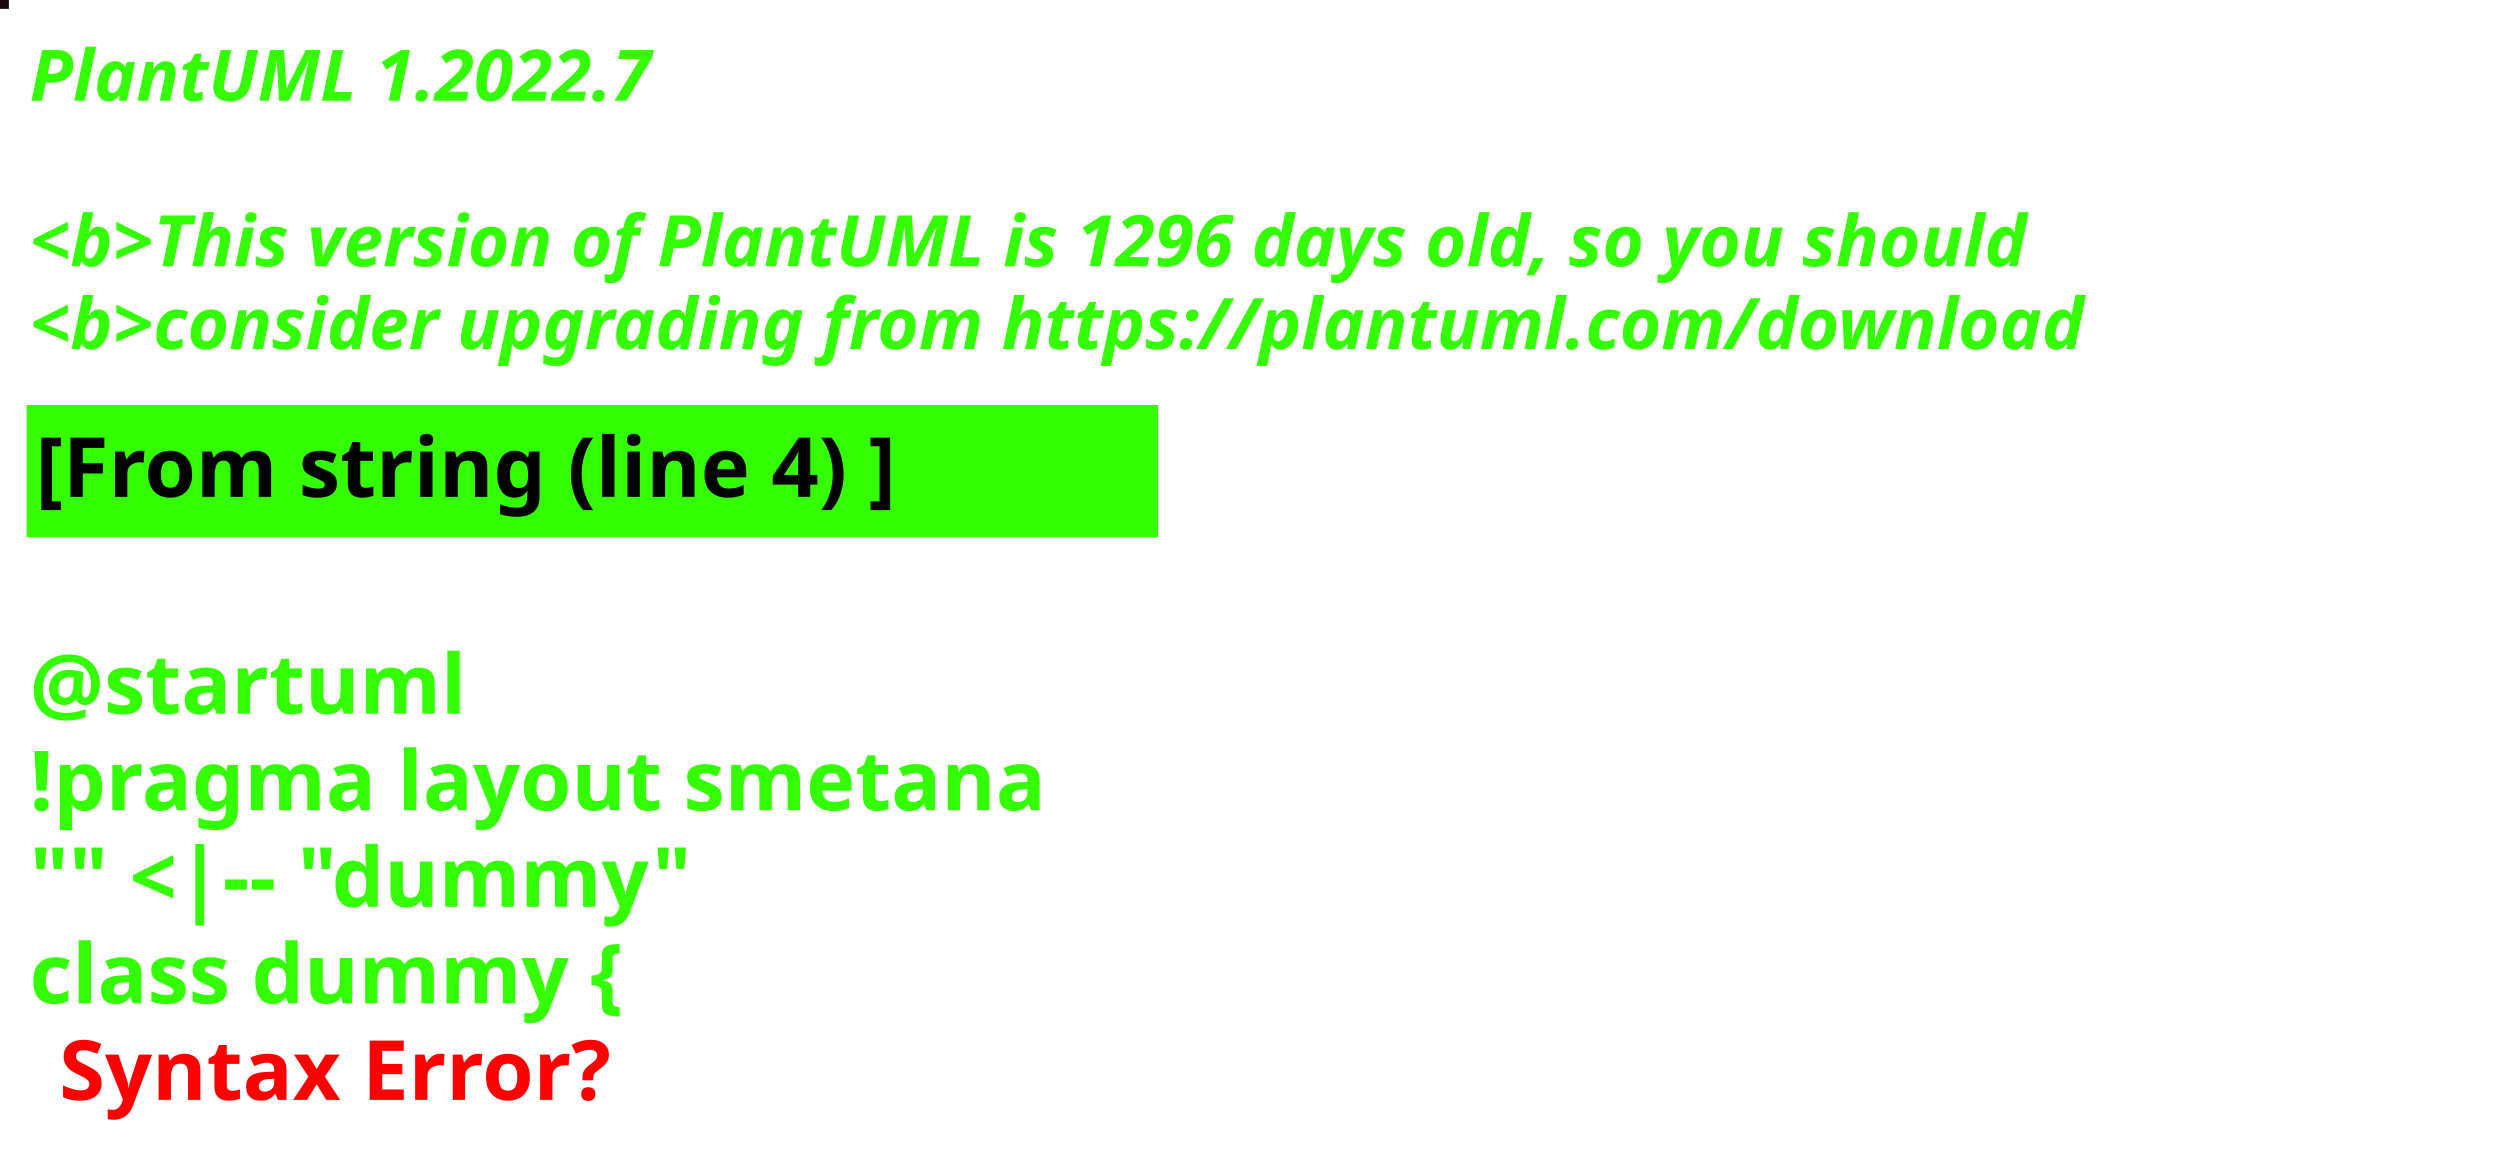
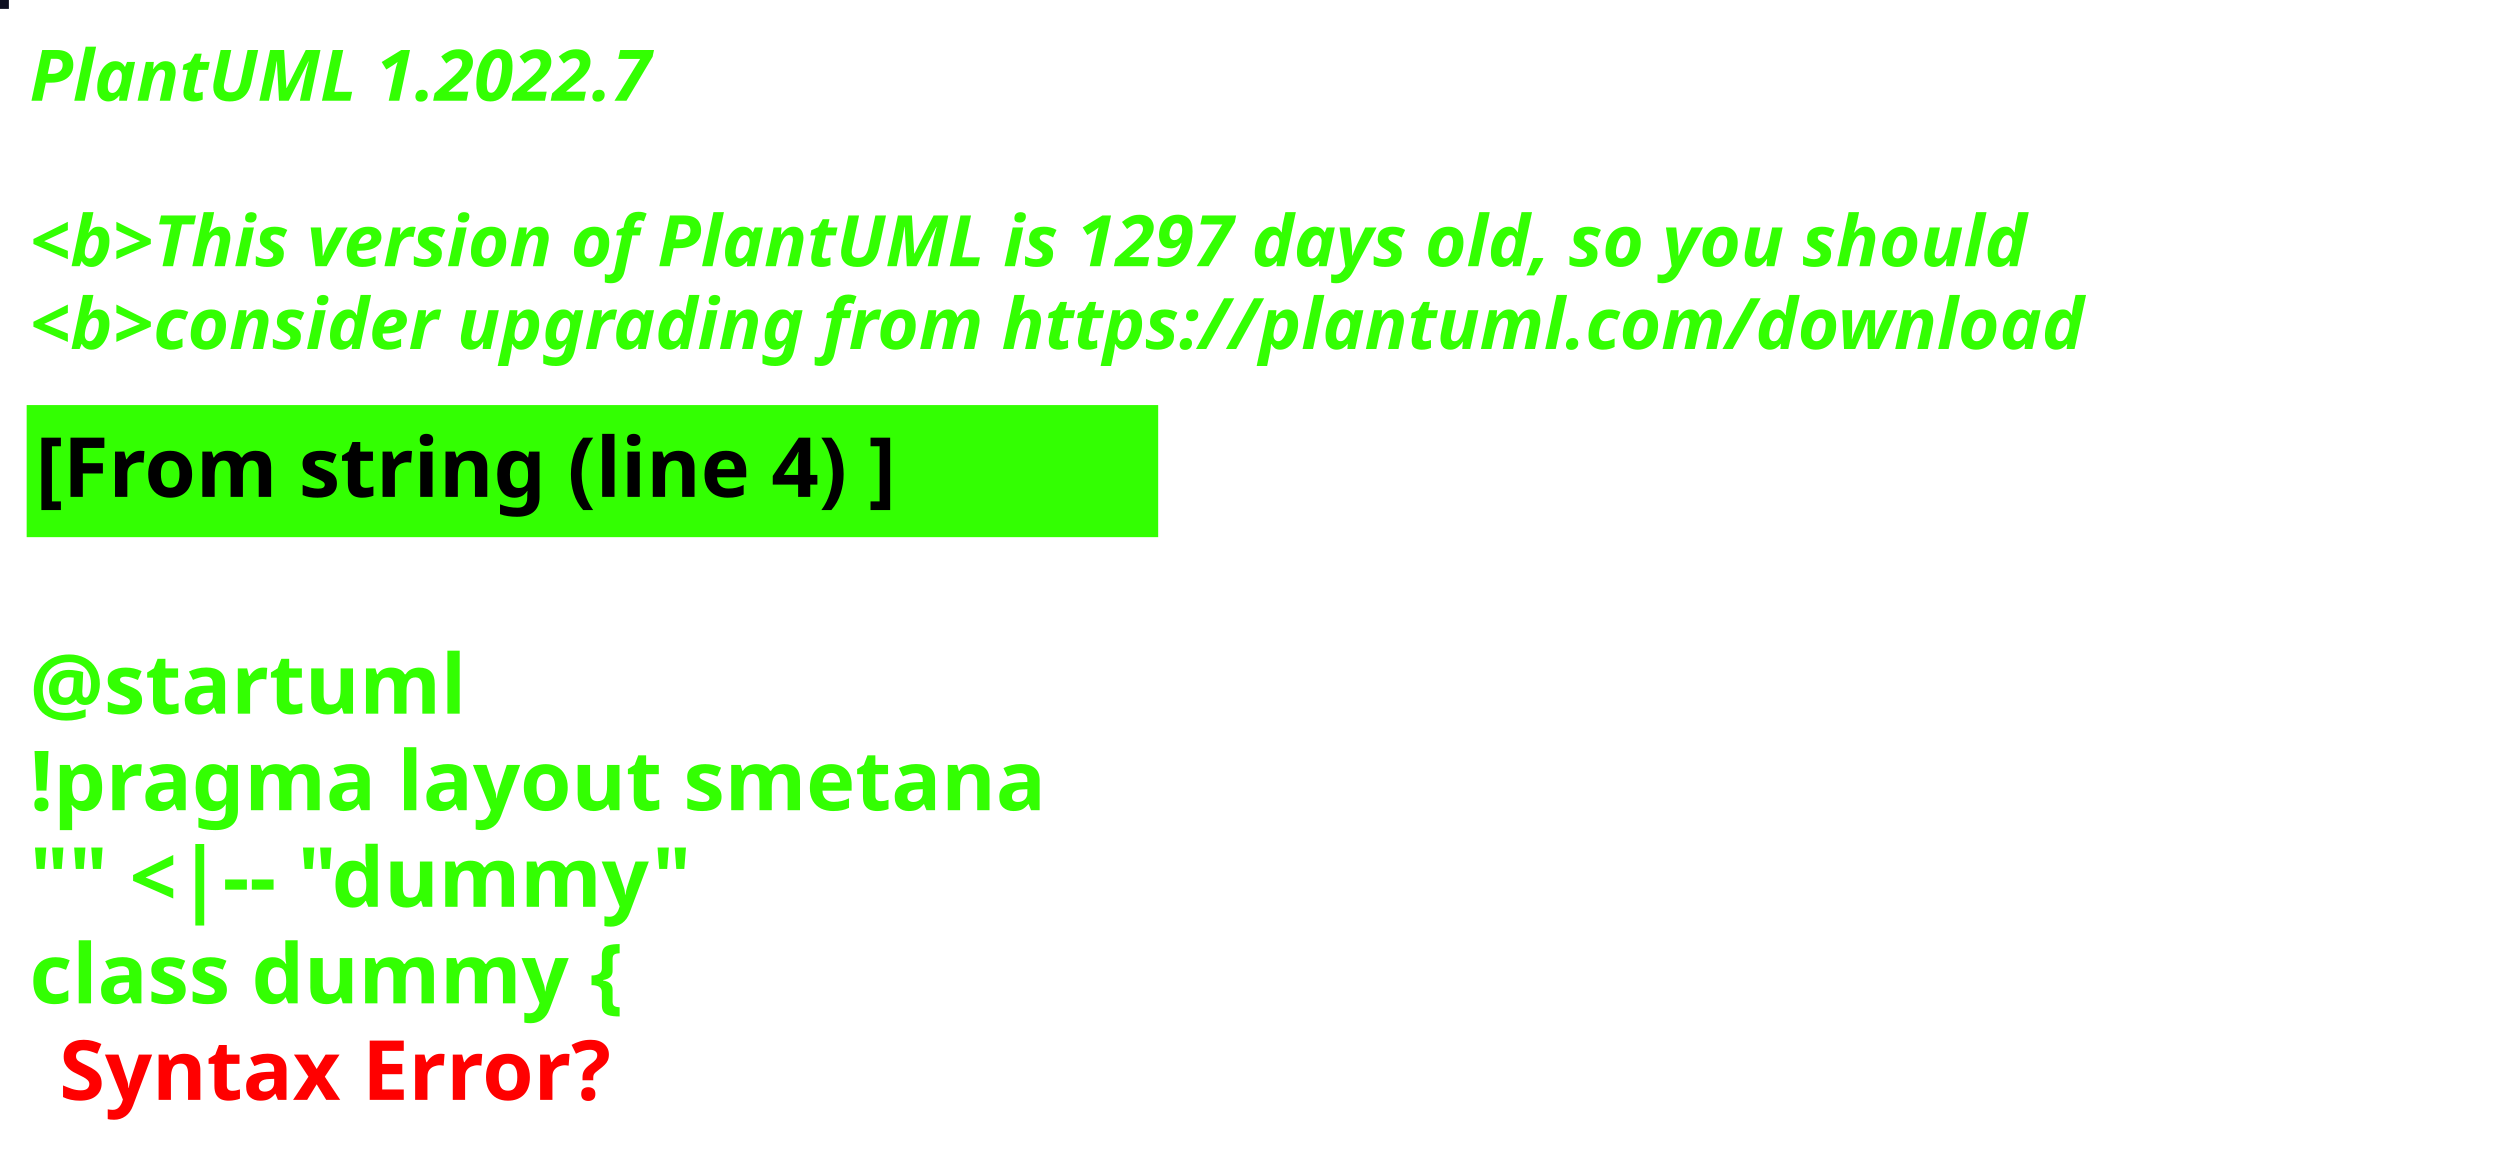
<svg xmlns="http://www.w3.org/2000/svg" contentStyleType="text/css" height="194px" preserveAspectRatio="none" style="width:422px;height:194px;background:#000000;" version="1.1" viewBox="0 0 422 194" width="422px" zoomAndPan="magnify">
  <defs />
  <g>
-     <rect fill="#19080D" height="1" style="stroke:#19080D;stroke-width:1.0;" width="1" x="0" y="0" />
+     <rect fill="#0D0F20" height="1" style="stroke:#0D0F20;stroke-width:1.0;" width="1" x="0" y="0" />
    <text fill="#33FF02" font-family="sans-serif" font-size="12" font-style="italic" font-weight="bold" lengthAdjust="spacing" textLength="127" x="5" y="17">PlantUML 1.2022.7</text>
    <text fill="#33FF02" font-family="sans-serif" font-size="12" font-style="italic" font-weight="bold" lengthAdjust="spacing" textLength="4" x="5" y="30.969"> </text>
-     <text fill="#33FF02" font-family="sans-serif" font-size="12" font-style="italic" font-weight="bold" lengthAdjust="spacing" textLength="407" x="5" y="44.938">&lt;b&gt;This version of PlantUML is 1296 days old, so you should</text>
+     <text fill="#33FF02" font-family="sans-serif" font-size="12" font-style="italic" font-weight="bold" lengthAdjust="spacing" textLength="407" x="5" y="44.938">&lt;b&gt;This version of PlantUML is 1297 days old, so you should</text>
    <text fill="#33FF02" font-family="sans-serif" font-size="12" font-style="italic" font-weight="bold" lengthAdjust="spacing" textLength="408" x="5" y="58.906">&lt;b&gt;consider upgrading from https://plantuml.com/download</text>
    <rect fill="#33FF02" height="21.297" style="stroke:#33FF02;stroke-width:1.0;" width="190" x="5" y="68.875" />
    <text fill="#000000" font-family="sans-serif" font-size="14" font-weight="bold" lengthAdjust="spacing" textLength="168" x="6" y="83.875">[From string (line 4) ]</text>
    <text fill="#33FF02" font-family="sans-serif" font-size="14" font-weight="bold" lengthAdjust="spacing" textLength="5" x="5" y="104.172"> </text>
    <text fill="#33FF02" font-family="sans-serif" font-size="14" font-weight="bold" lengthAdjust="spacing" textLength="79" x="5" y="120.469">@startuml</text>
    <text fill="#33FF02" font-family="sans-serif" font-size="14" font-weight="bold" lengthAdjust="spacing" textLength="190" x="5" y="136.766">!pragma layout smetana</text>
    <text fill="#33FF02" font-family="sans-serif" font-size="14" font-weight="bold" lengthAdjust="spacing" textLength="124" x="5" y="153.062">"" &lt;|-- "dummy"</text>
    <text fill="#33FF02" font-family="sans-serif" font-size="14" font-weight="bold" lengthAdjust="spacing" text-decoration="wavy underline" textLength="117" x="5" y="169.359">class dummy {</text>
    <text fill="#FF0000" font-family="sans-serif" font-size="14" font-weight="bold" lengthAdjust="spacing" textLength="106" x="10" y="185.656">Syntax Error?</text>
  </g>
</svg>
